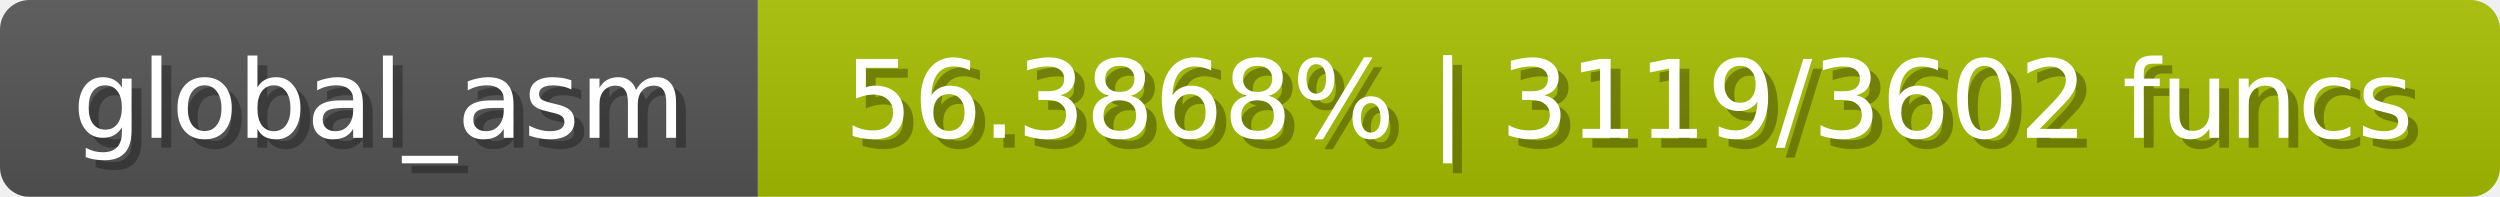
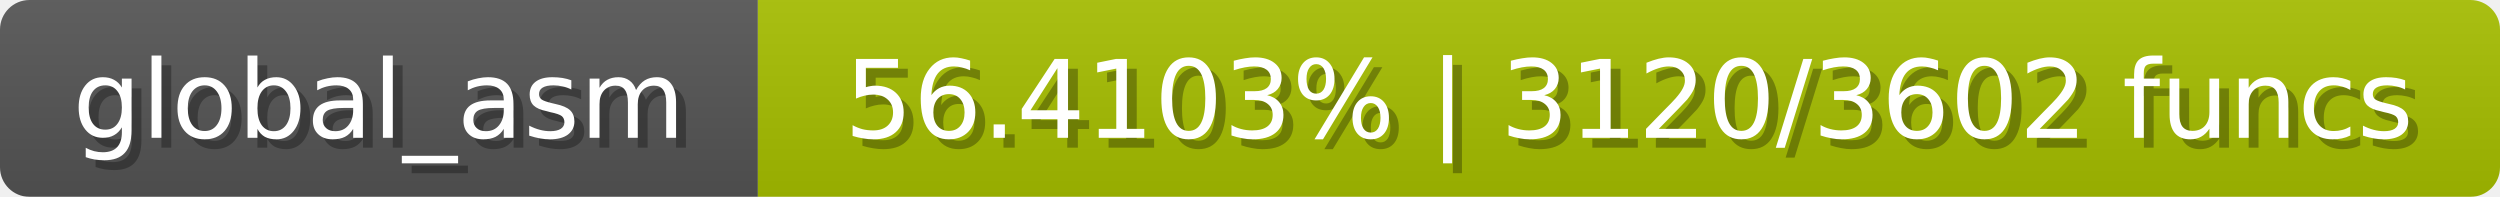
<svg xmlns="http://www.w3.org/2000/svg" width="254" height="20">
  <linearGradient id="b" x2="0" y2="100%">
    <stop offset="0" stop-color="#bbb" stop-opacity=".1" />
    <stop offset="1" stop-opacity=".1" />
  </linearGradient>
  <mask id="anybadge_1">
    <rect width="254" height="20" rx="3" fill="#fff" />
  </mask>
  <g mask="url(#anybadge_1)">
    <path fill="#555" d="M0 0h77v20H0z" />
    <path fill="#a7c000" d="M77 0h177v20H77z" />
    <path fill="url(#b)" d="M0 0h254v20H0z" />
  </g>
  <g fill="#fff" text-anchor="middle" font-family="DejaVu Sans,Verdana,Geneva,sans-serif" font-size="11">
    <text x="39.5" y="15" fill="#010101" fill-opacity=".3">global_asm</text>
    <text x="38.5" y="14">global_asm</text>
  </g>
  <g fill="#fff" text-anchor="middle" font-family="DejaVu Sans,Verdana,Geneva,sans-serif" font-size="11">
-     <text x="166.5" y="15" fill="#010101" fill-opacity=".3">56.3868% | 3119/3602 funcs</text>
-     <text x="165.5" y="14">56.3868% | 3119/3602 funcs</text>
+     <text x="166.5" y="15" fill="#010101" fill-opacity=".3">56.4103% | 3120/3602 funcs</text>
+     <text x="165.5" y="14">56.4103% | 3120/3602 funcs</text>
  </g>
</svg>
